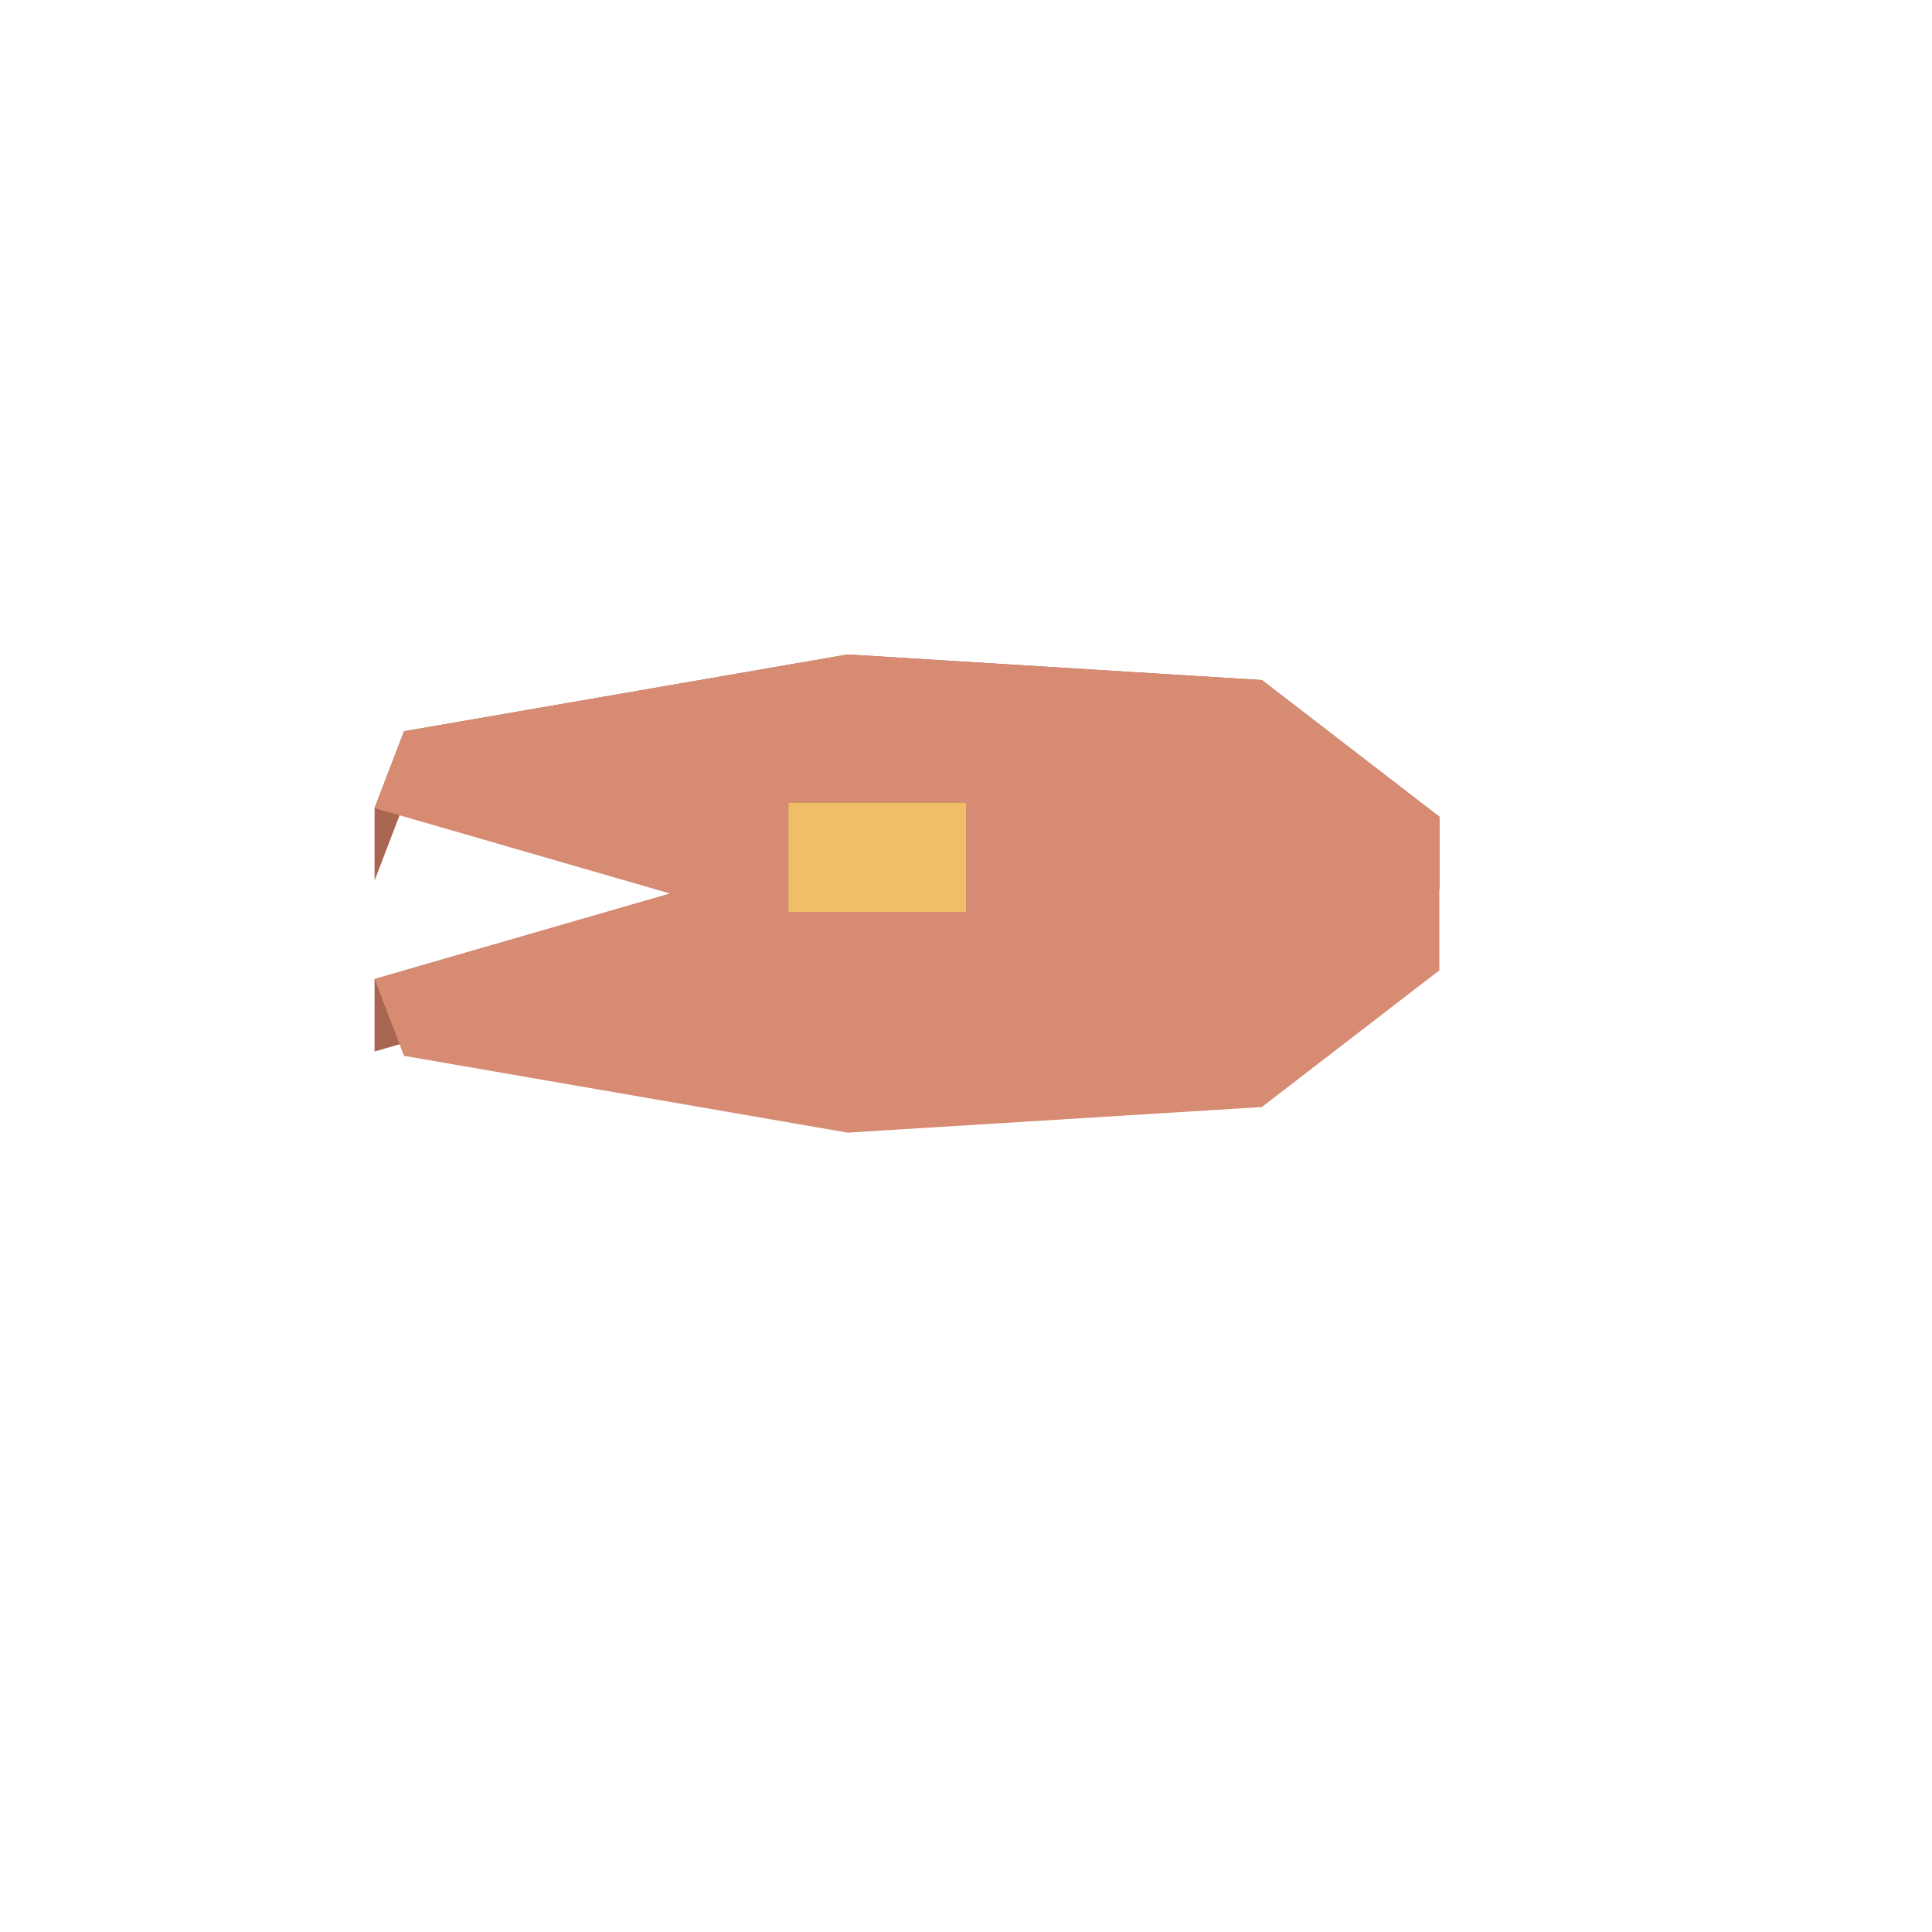
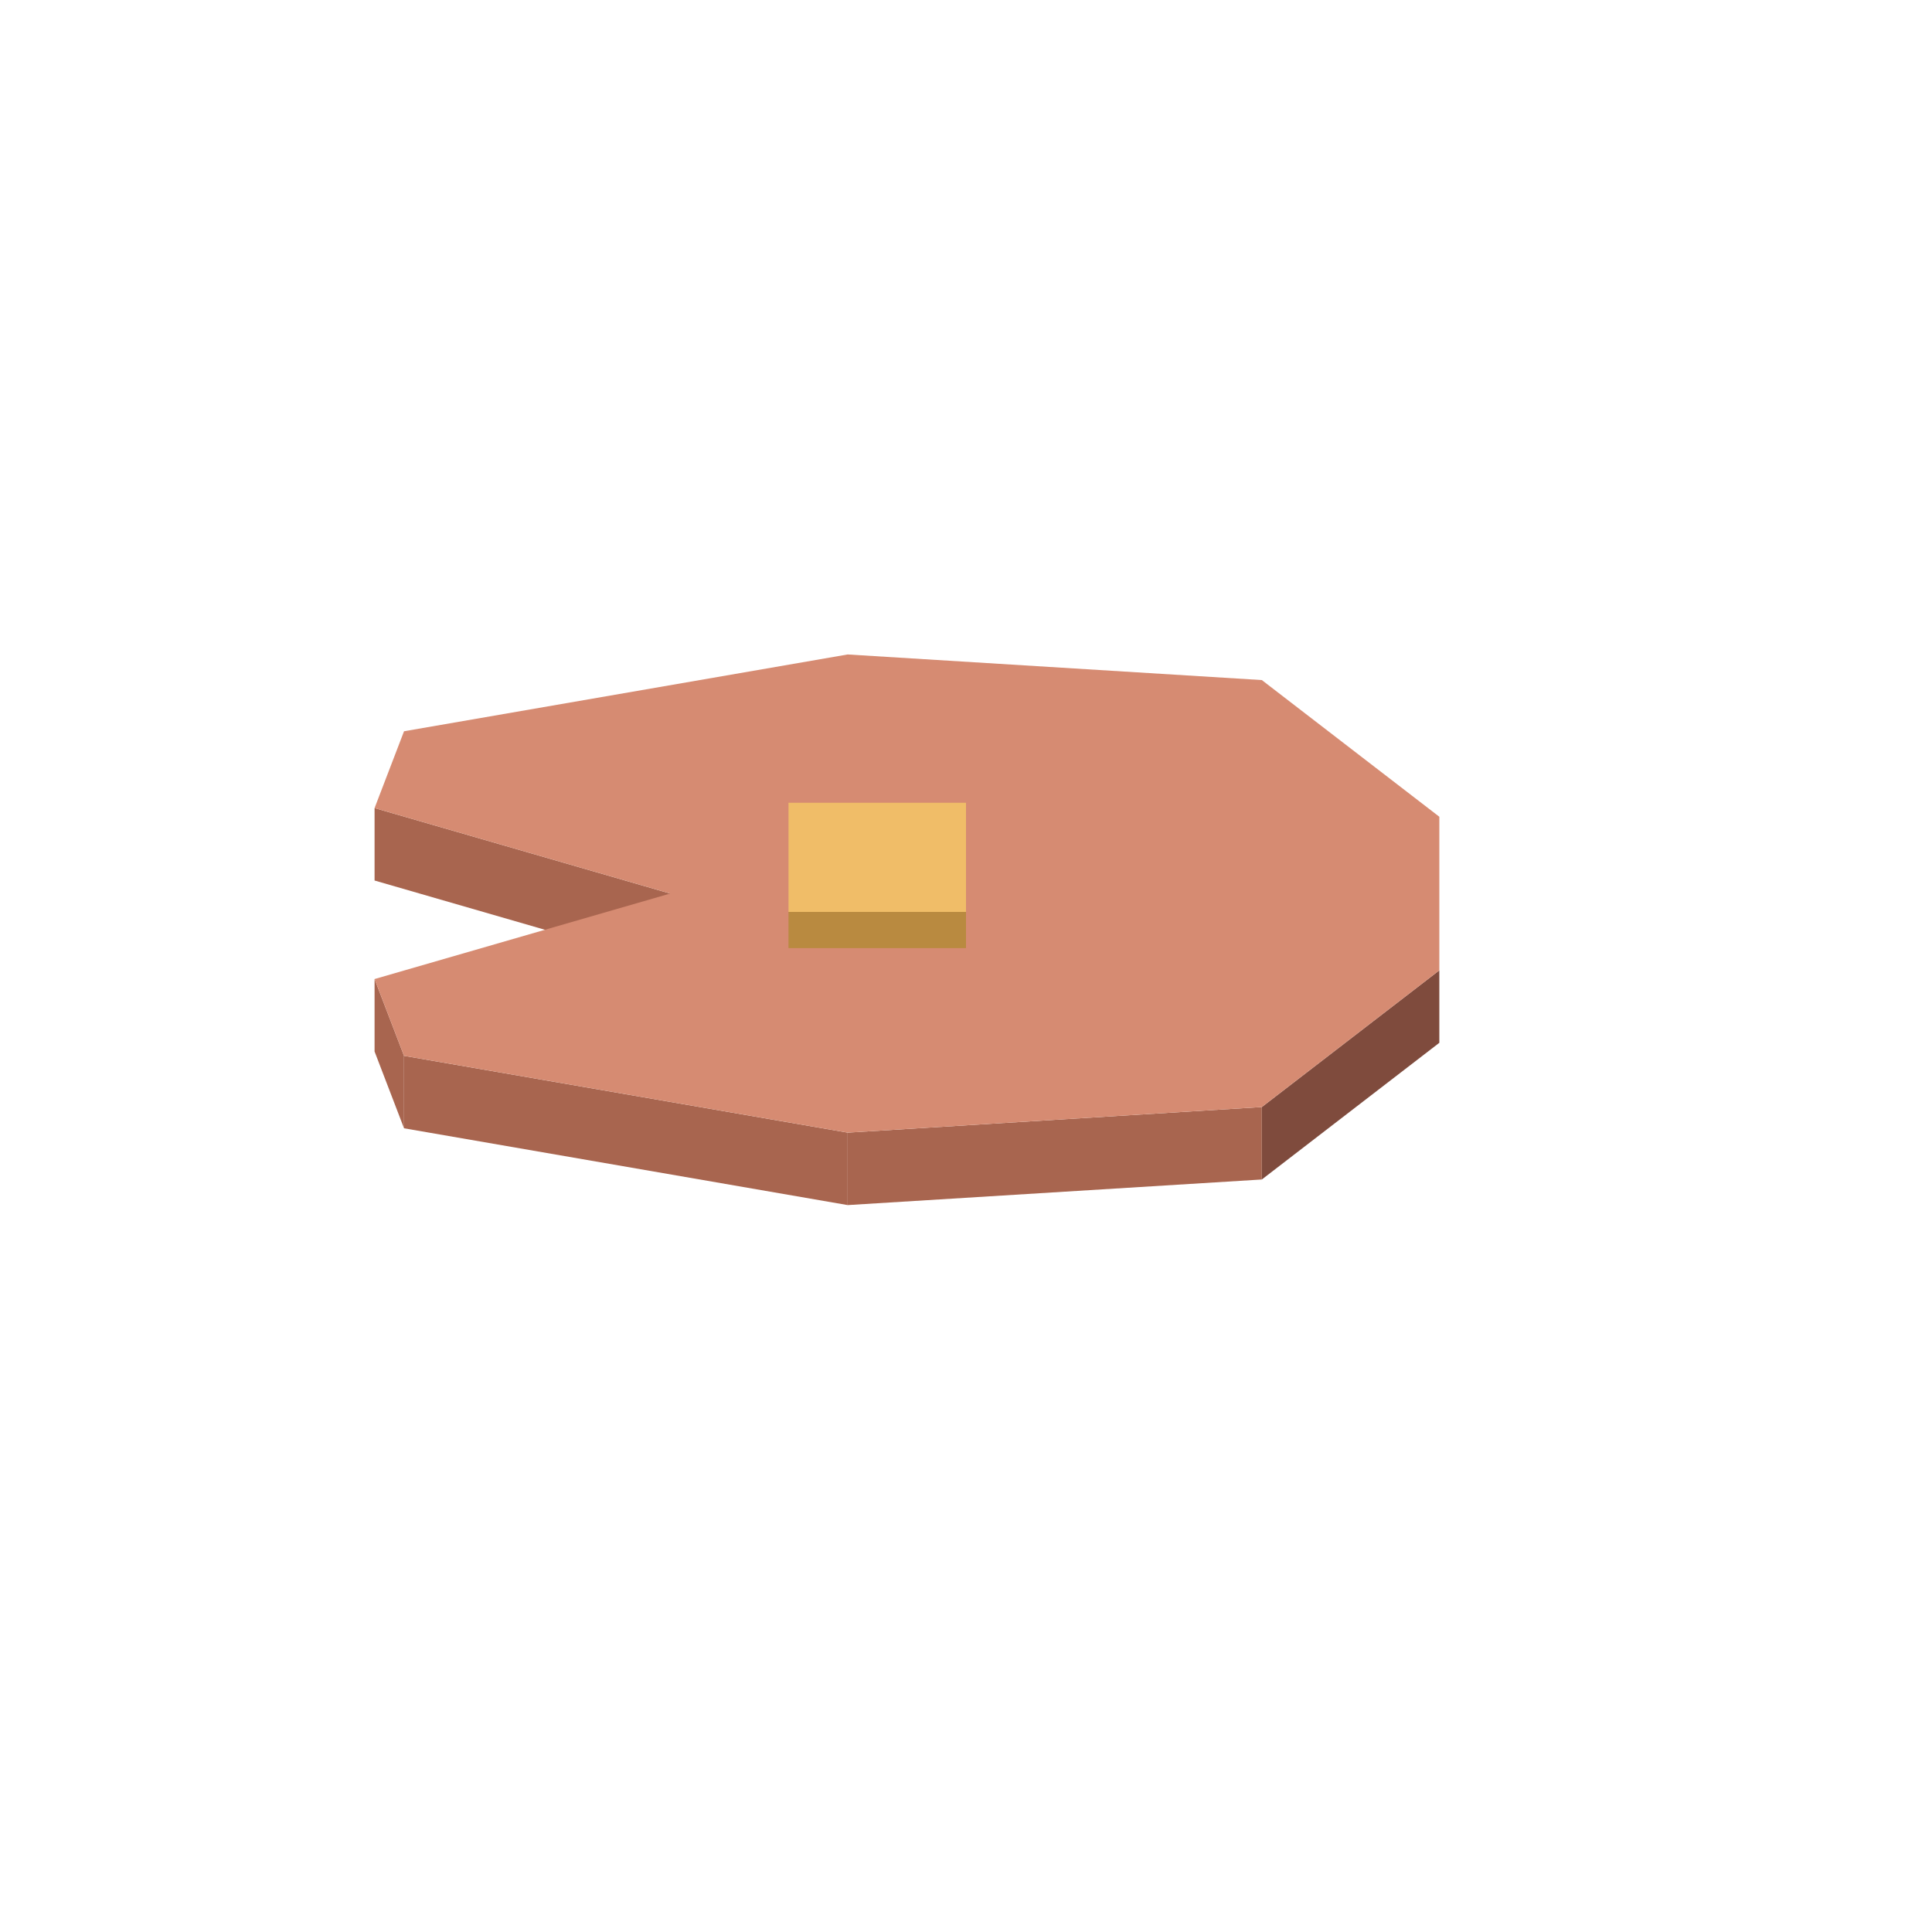
<svg xmlns="http://www.w3.org/2000/svg" width="80" height="80" viewBox="0 0 80 80">
-   <polygon fill="#a8654f" points="16.73,30.28 15.51,33.46 15.51,36.46 16.73,33.28" />
-   <polygon fill="#a8654f" points="35.10,27.10 16.73,30.28 16.73,33.28 35.10,30.10" />
-   <polygon fill="#a8654f" points="52.25,28.16 35.10,27.10 35.10,30.10 52.25,31.16" />
-   <polygon fill="#7f4b3d" points="59.60,33.82 52.25,28.16 52.25,31.16 59.60,36.82" />
-   <polygon fill="#a8654f" points="27.75,37.00 15.51,40.54 15.51,43.54 27.75,40.00" />
+   <polygon fill="#a8654f" points="15.51,33.46 27.75,37.00 27.75,40.00 15.51,36.46" />
+   <polygon fill="#7f4b3d" points="52.25,45.84 59.60,40.18 59.60,43.18 52.25,48.84" />
+   <polygon fill="#a8654f" points="35.10,46.90 52.25,45.84 52.25,48.84 35.10,49.90" />
+   <polygon fill="#a8654f" points="16.73,43.72 35.10,46.90 35.10,49.90 16.73,46.72" />
+   <polygon fill="#a8654f" points="15.51,40.54 16.73,43.72 16.73,46.72 15.51,43.54" />
  <polygon fill="#d68b72" points="27.75,37.00 15.51,33.46 16.73,30.28 35.10,27.10 52.25,28.16 59.60,33.82 59.60,40.18 52.25,45.84 35.10,46.90 16.73,43.72 15.51,40.54 27.75,37.00" />
-   <polygon fill="#b98a40" points="40.00,33.24 32.65,33.24 32.65,34.74 40.00,34.74" />
+   <polygon fill="#b98a40" points="32.65,37.76 40.00,37.76 40.00,39.26 32.65,39.26" />
  <polygon fill="#f0bd68" points="32.65,37.76 32.65,33.24 40.00,33.24 40.00,37.76" />
</svg>
